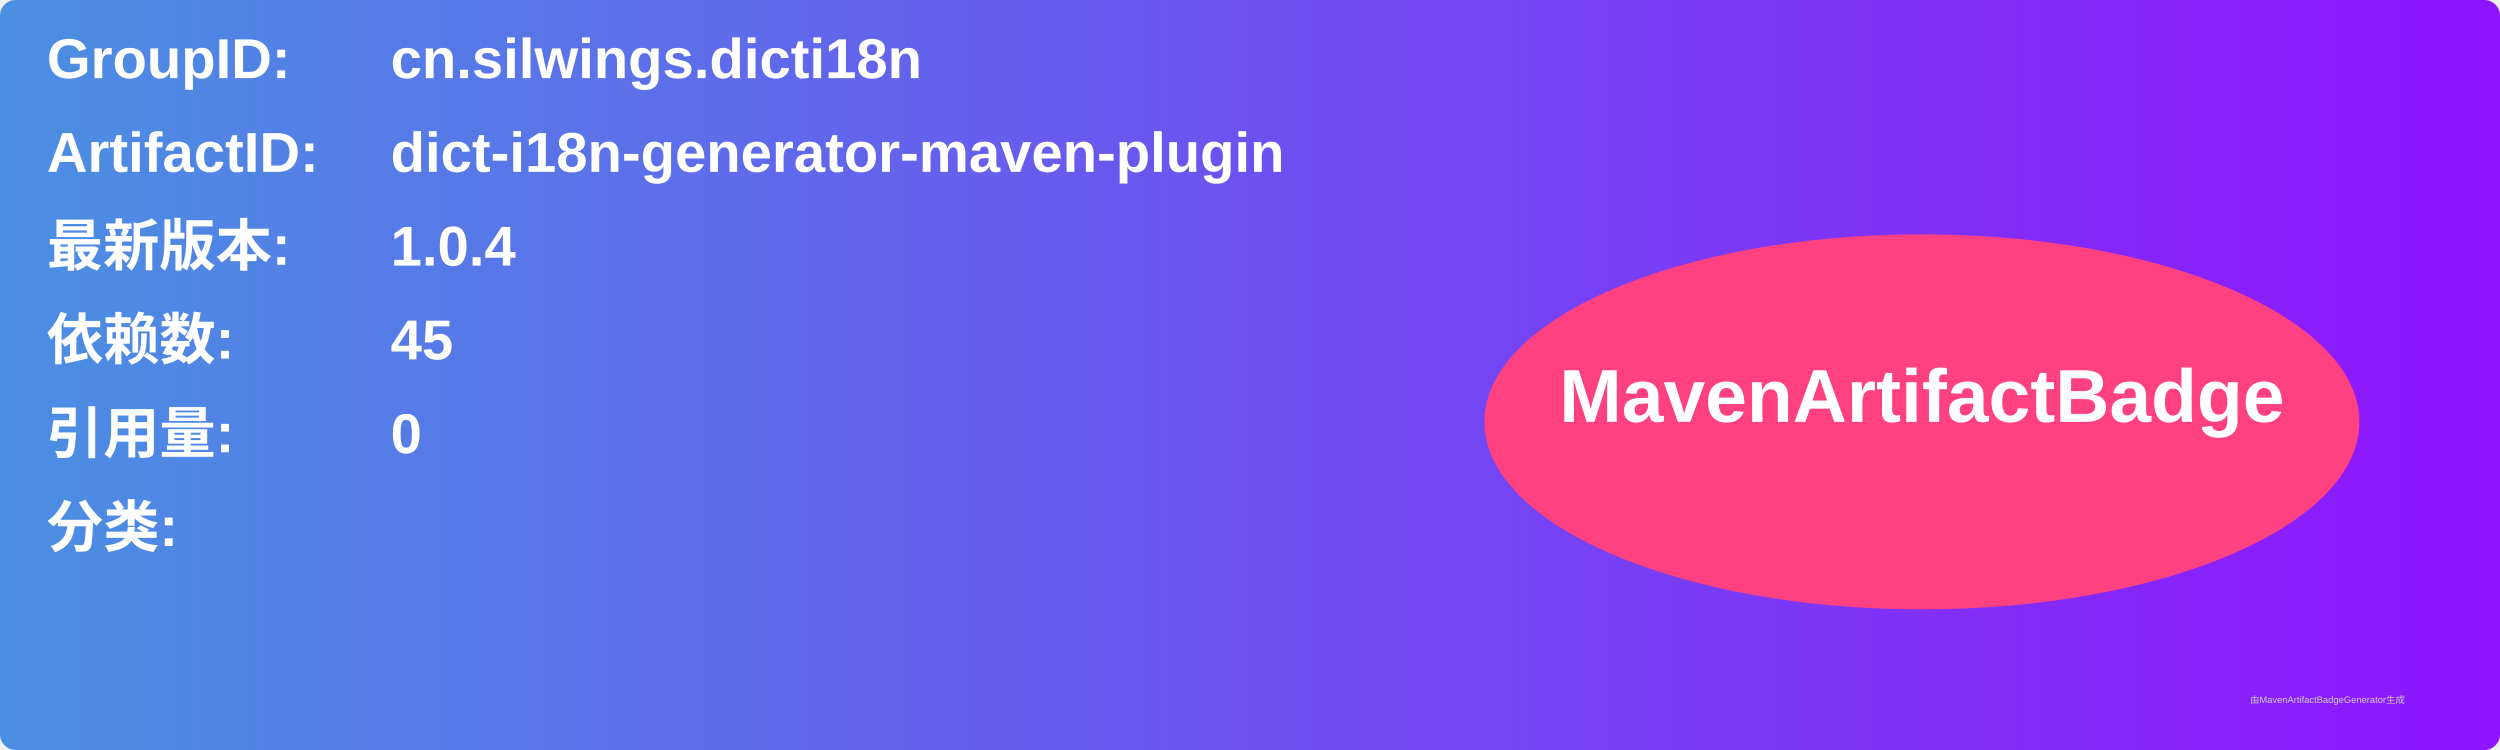
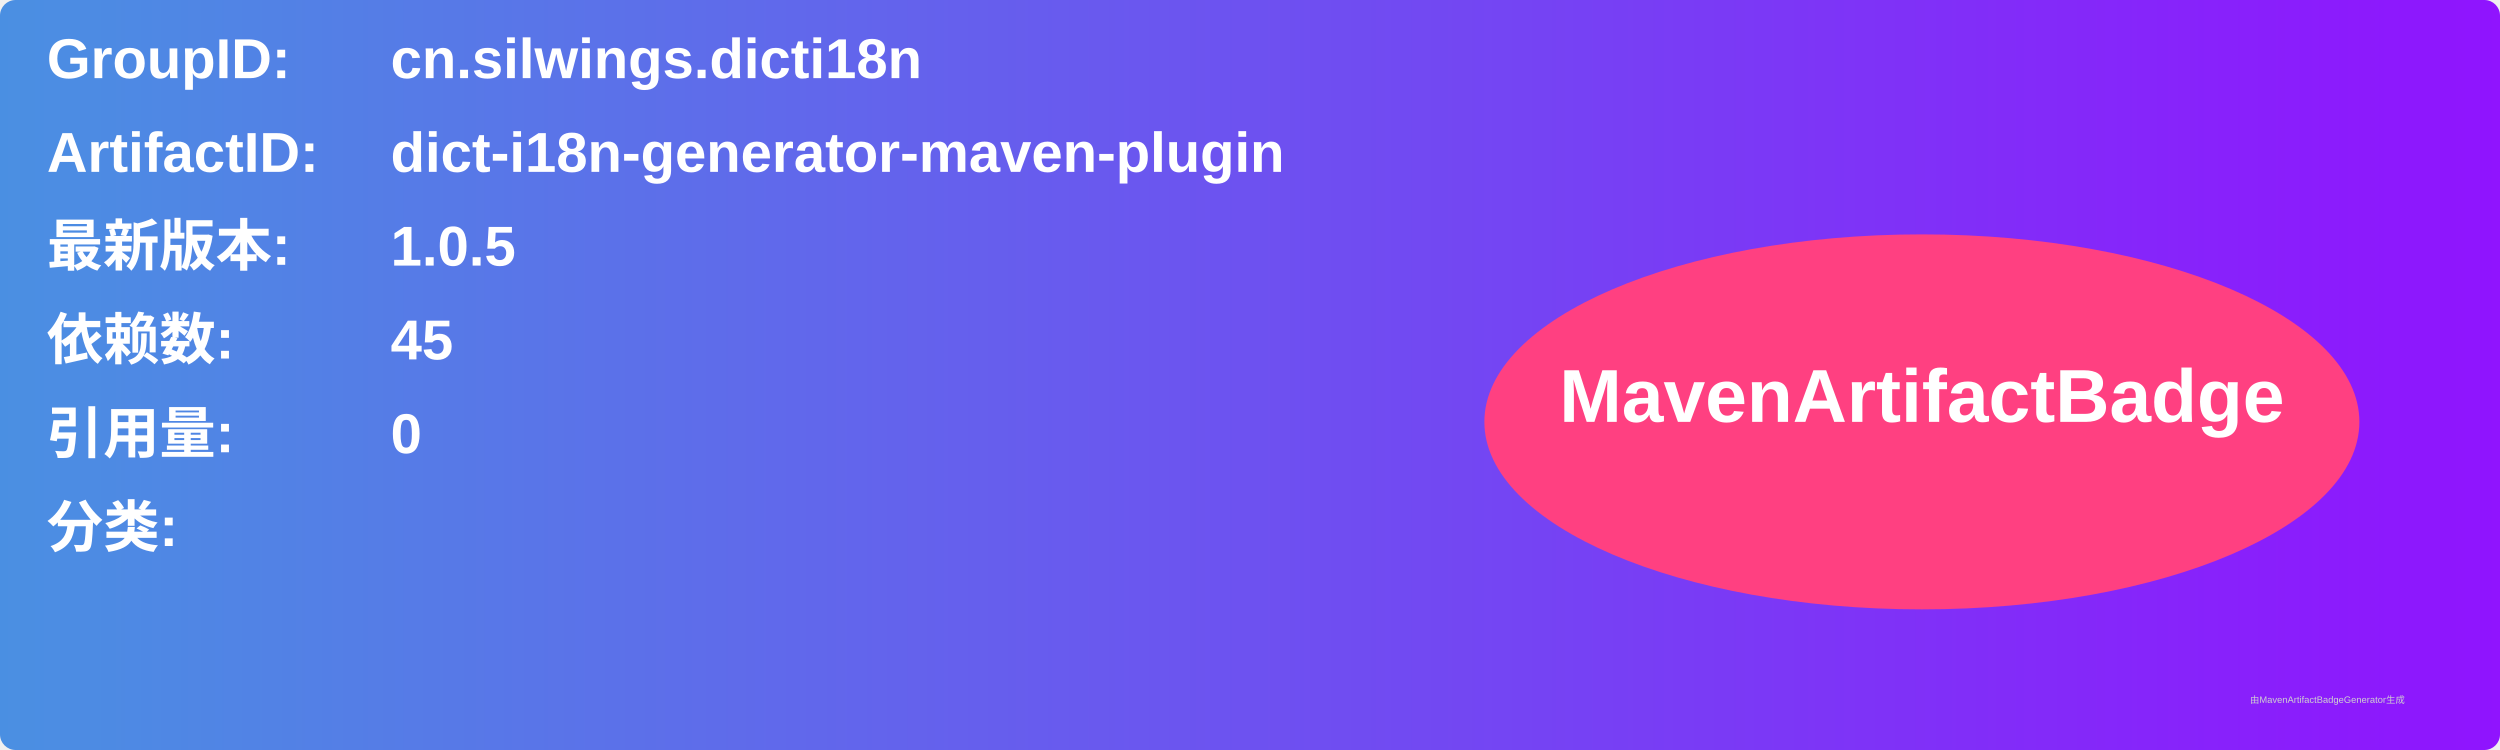
<svg xmlns="http://www.w3.org/2000/svg" width="800" height="240" viewBox="0 0 800 240">
  <linearGradient id="grad" x1="0%" y1="0%" x2="100%" y2="0%">
    <stop offset="0%" stop-color="#4a90e2" />
    <stop offset="100%" stop-color="#9013fe" />
  </linearGradient>
  <rect width="100%" height="100%" rx="5" ry="5" fill="url(#grad)" />
  <g transform="translate(15, 15)">
    <text x="0" y="10" font-family="Arial" font-size="18" fill="white" font-weight="bold" width="260">GroupID:</text>
    <text x="110" y="10" font-family="Arial" font-size="18" fill="white" font-weight="bold" width="460">cn.silwings.dicti18n</text>
    <text x="0" y="40" font-family="Arial" font-size="18" fill="white" font-weight="bold" width="260">ArtifactID:</text>
    <text x="110" y="40" font-family="Arial" font-size="18" fill="white" font-weight="bold" width="460">dict-i18n-generator-maven-plugin</text>
    <text x="0" y="70" font-family="Arial" font-size="18" fill="white" font-weight="bold">最新版本:</text>
    <text x="110" y="70" font-family="Arial" font-size="18" fill="white" font-weight="bold">
-       <tspan font-weight="bold">1.0.4</tspan>
+       <tspan font-weight="bold">1.0.5</tspan>
    </text>
    <text x="0" y="100" font-family="Arial" font-size="18" fill="white" font-weight="bold">依赖数: </text>
    <text x="110" y="100" font-family="Arial" font-size="18" fill="white">
      <tspan font-weight="bold">45</tspan>
    </text>
    <text x="0" y="130" font-family="Arial" font-size="18" fill="white" font-weight="bold">引用量: </text>
    <text x="110" y="130" font-family="Arial" font-size="18" fill="white">
      <tspan font-weight="bold">0</tspan>
    </text>
    <text x="0" y="160" font-family="Arial" font-size="18" fill="white" font-weight="bold">分类:</text>
    <text x="10" y="190" font-family="Arial" font-size="10" fill="white">
      <tspan font-weight="bold" />
    </text>
    <ellipse cx="600" cy="120" rx="140" ry="60" fill="#ff4081" />
    <text x="600" y="120" text-anchor="middle" font-family="Arial" font-size="24" fill="white" font-weight="bold">MavenArtifactBadge</text>
  </g>
  <text x="720" y="225" font-family="Arial" font-size="3" fill="#d0d0d0">由MavenArtifactBadgeGenerator生成</text>
</svg>
